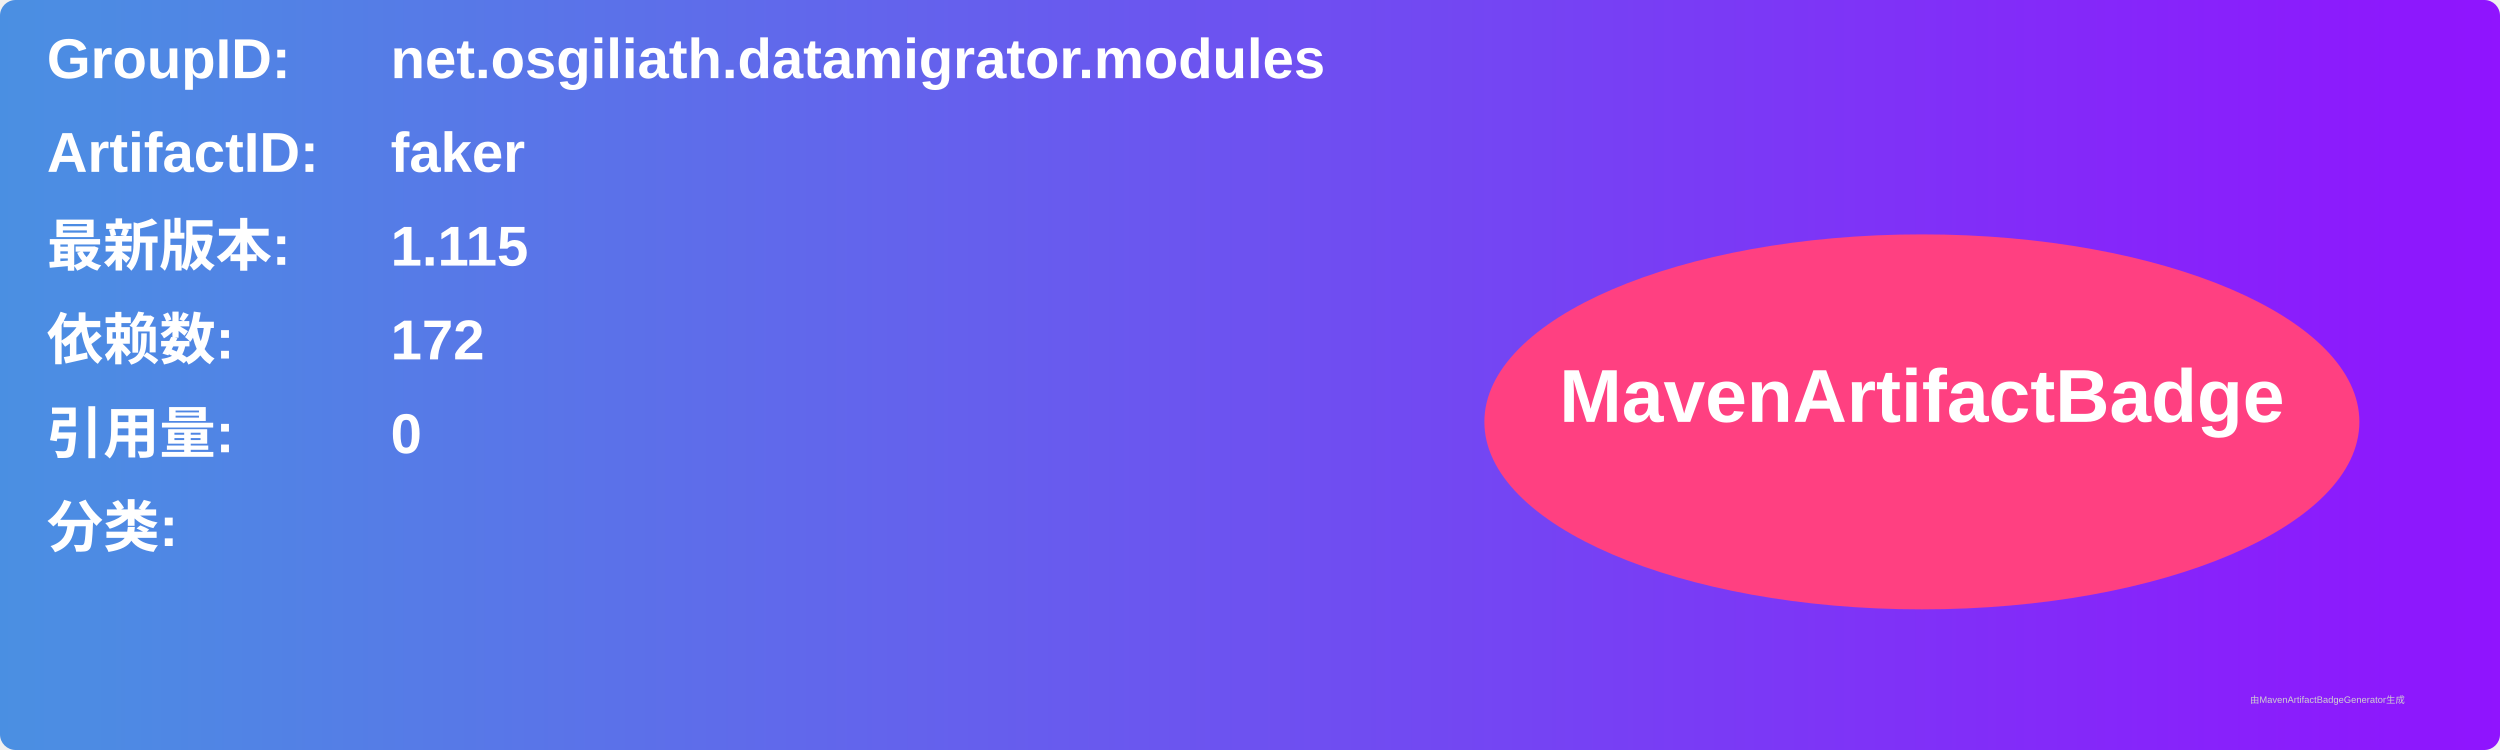
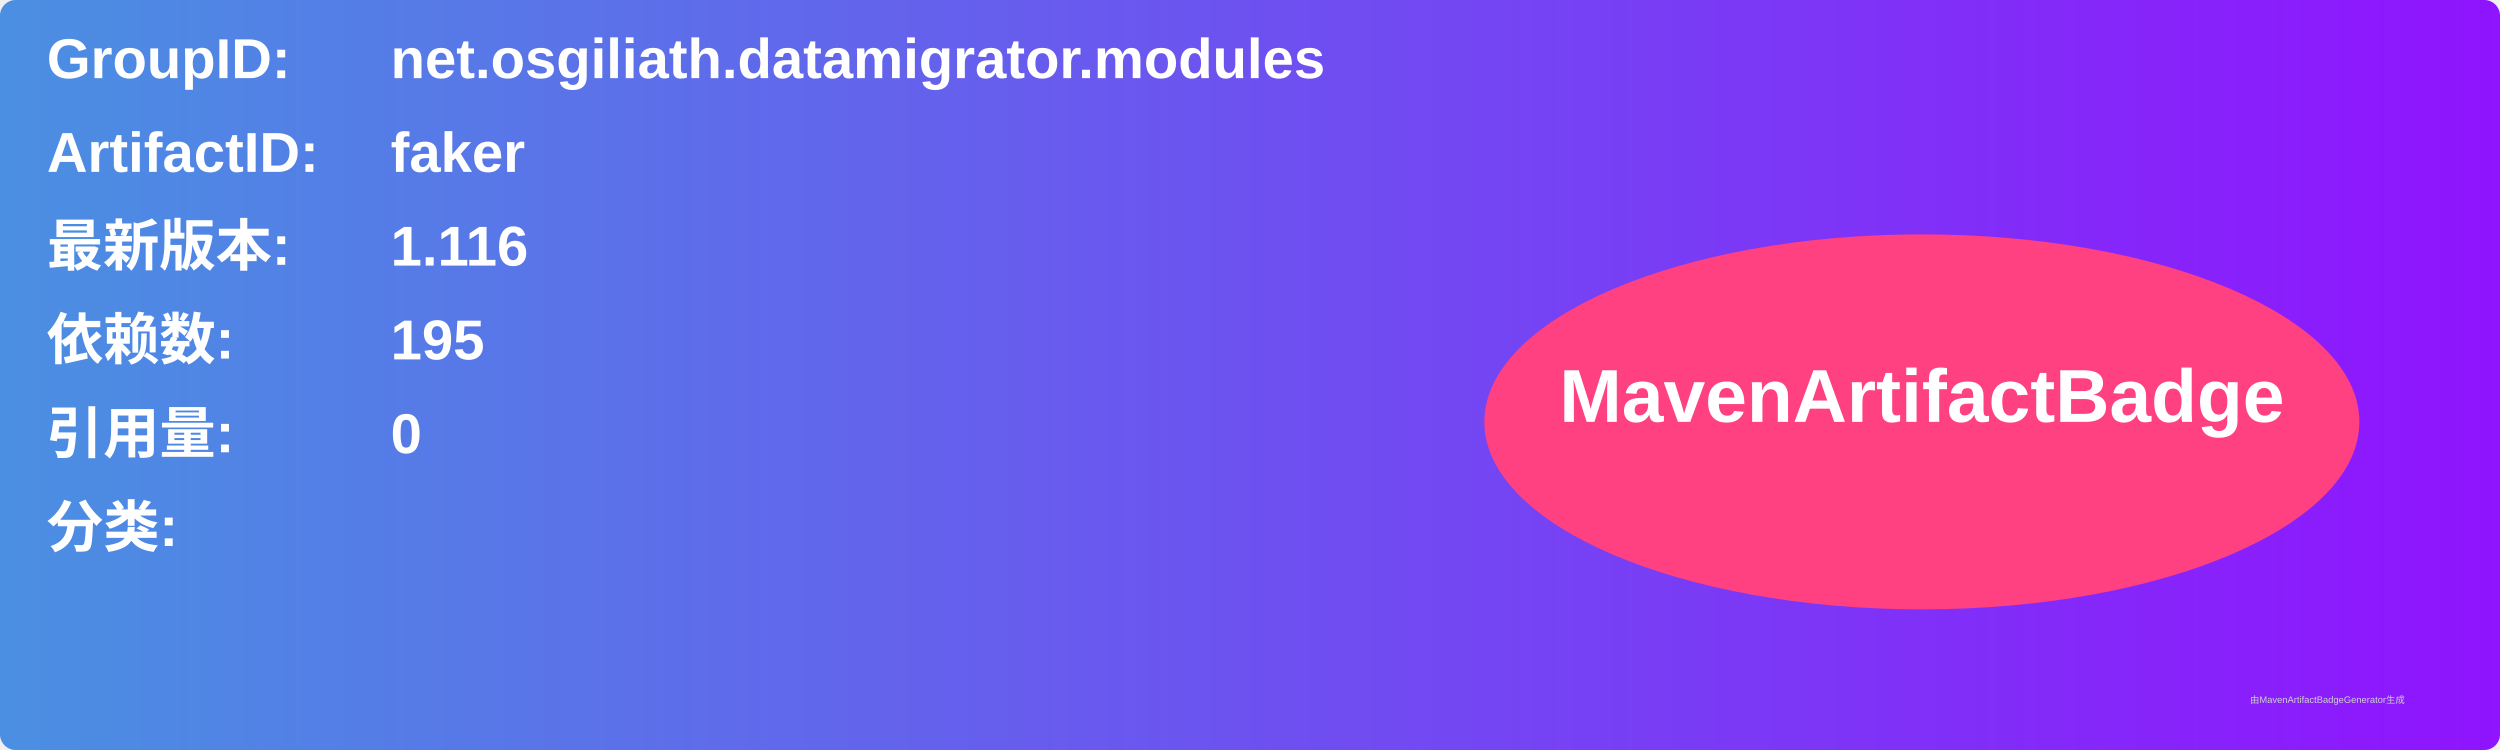
<svg xmlns="http://www.w3.org/2000/svg" width="800" height="240" viewBox="0 0 800 240">
  <linearGradient id="grad" x1="0%" y1="0%" x2="100%" y2="0%">
    <stop offset="0%" stop-color="#4a90e2" />
    <stop offset="100%" stop-color="#9013fe" />
  </linearGradient>
  <rect width="100%" height="100%" rx="5" ry="5" fill="url(#grad)" />
  <g transform="translate(15, 15)">
    <text x="0" y="10" font-family="Arial" font-size="18" fill="white" font-weight="bold" width="260">GroupID:</text>
    <text x="110" y="10" font-family="Arial" font-size="18" fill="white" font-weight="bold" width="460">net.osgiliath.datamigrator.modules</text>
    <text x="0" y="40" font-family="Arial" font-size="18" fill="white" font-weight="bold" width="260">ArtifactID:</text>
    <text x="110" y="40" font-family="Arial" font-size="18" fill="white" font-weight="bold" width="460">faker</text>
    <text x="0" y="70" font-family="Arial" font-size="18" fill="white" font-weight="bold">最新版本:</text>
    <text x="110" y="70" font-family="Arial" font-size="18" fill="white" font-weight="bold">
-       <tspan font-weight="bold">1.115</tspan>
+       <tspan font-weight="bold">1.116</tspan>
    </text>
    <text x="0" y="100" font-family="Arial" font-size="18" fill="white" font-weight="bold">依赖数: </text>
    <text x="110" y="100" font-family="Arial" font-size="18" fill="white">
-       <tspan font-weight="bold">172</tspan>
+       <tspan font-weight="bold">195</tspan>
    </text>
    <text x="0" y="130" font-family="Arial" font-size="18" fill="white" font-weight="bold">引用量: </text>
    <text x="110" y="130" font-family="Arial" font-size="18" fill="white">
      <tspan font-weight="bold">0</tspan>
    </text>
    <text x="0" y="160" font-family="Arial" font-size="18" fill="white" font-weight="bold">分类:</text>
    <text x="10" y="190" font-family="Arial" font-size="10" fill="white">
      <tspan font-weight="bold" />
    </text>
    <ellipse cx="600" cy="120" rx="140" ry="60" fill="#ff4081" />
    <text x="600" y="120" text-anchor="middle" font-family="Arial" font-size="24" fill="white" font-weight="bold">MavenArtifactBadge</text>
  </g>
  <text x="720" y="225" font-family="Arial" font-size="3" fill="#d0d0d0">由MavenArtifactBadgeGenerator生成</text>
</svg>
